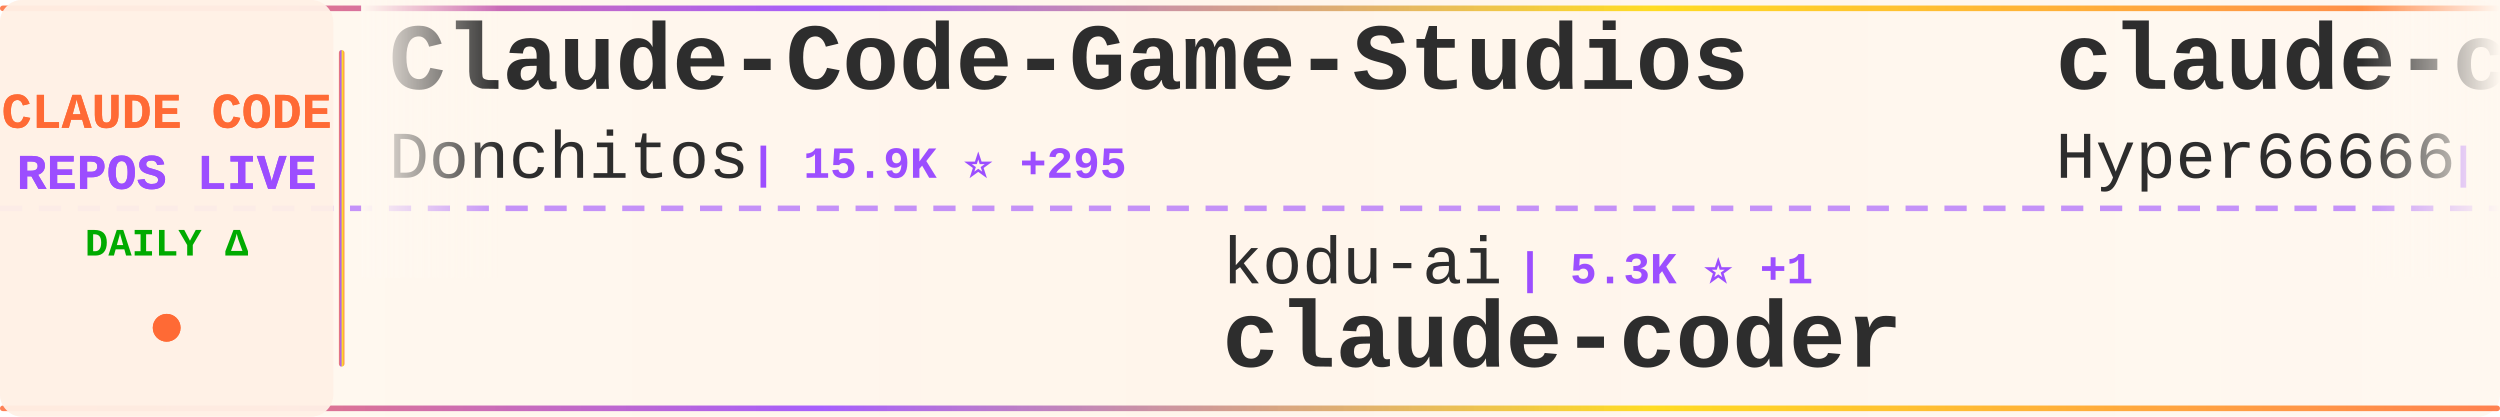
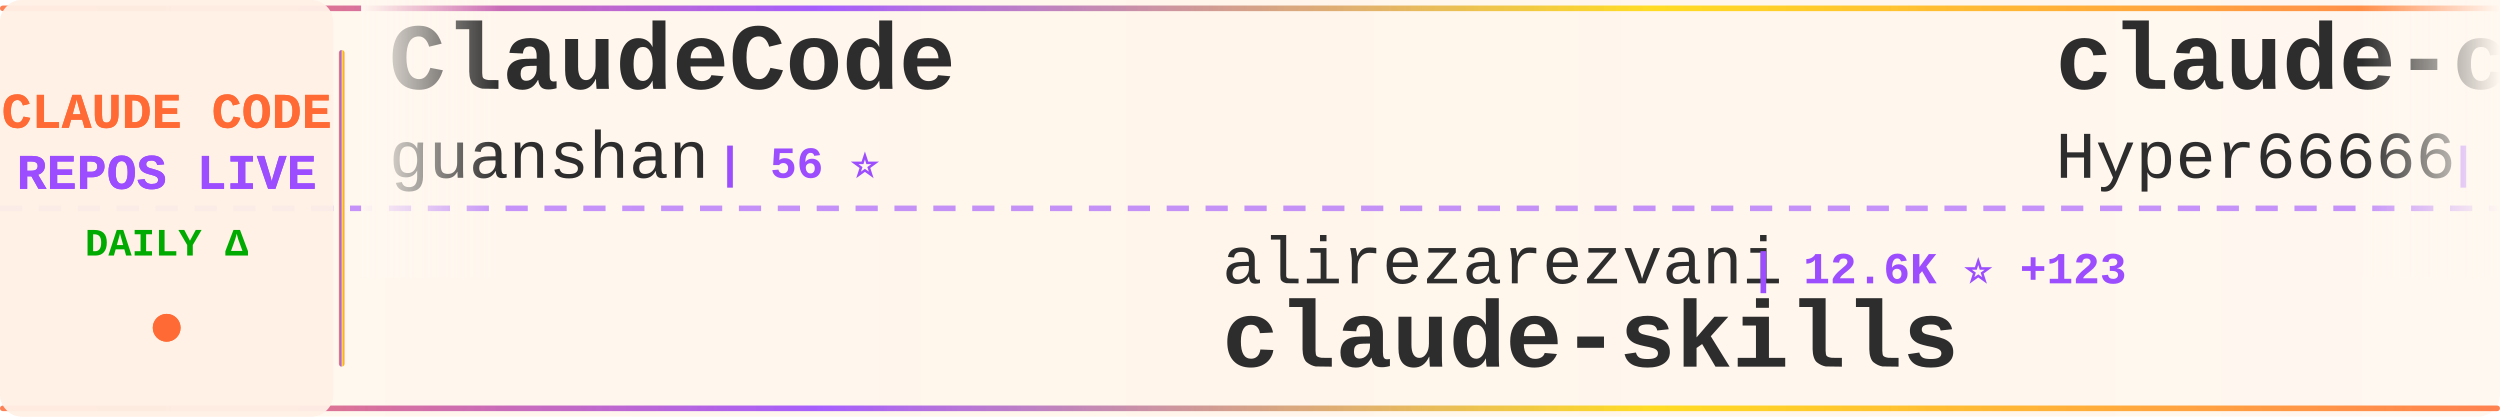
<svg xmlns="http://www.w3.org/2000/svg" width="900" height="150">
  <defs>
    <linearGradient id="tickerBg" x1="0%" y1="0%" x2="100%" y2="0%">
      <stop offset="0%" style="stop-color:#fff8f0;stop-opacity:0.98" />
      <stop offset="50%" style="stop-color:#fff5eb;stop-opacity:1" />
      <stop offset="100%" style="stop-color:#fff8f0;stop-opacity:0.98" />
    </linearGradient>
    <linearGradient id="borderGrad" x1="0%" y1="0%" x2="100%" y2="0%">
      <stop offset="0%" style="stop-color:#FF6B35;stop-opacity:0.85">
        <animate attributeName="stop-opacity" values="0.85;1;0.85" dur="2s" repeatCount="indefinite" />
      </stop>
      <stop offset="33%" style="stop-color:#9C4EFF;stop-opacity:0.9">
        <animate attributeName="stop-opacity" values="0.9;1;0.9" dur="2.2s" repeatCount="indefinite" />
      </stop>
      <stop offset="66%" style="stop-color:#FFD700;stop-opacity:0.85">
        <animate attributeName="stop-opacity" values="0.85;1;0.85" dur="1.8s" repeatCount="indefinite" />
      </stop>
      <stop offset="100%" style="stop-color:#FF6B35;stop-opacity:0.85">
        <animate attributeName="stop-opacity" values="0.85;1;0.85" dur="2s" repeatCount="indefinite" />
      </stop>
    </linearGradient>
    <filter id="textGlow">
      <feGaussianBlur stdDeviation="0.15" result="coloredBlur" />
      <feMerge>
        <feMergeNode in="coloredBlur" />
        <feMergeNode in="SourceGraphic" />
      </feMerge>
    </filter>
    <filter id="metricGlow">
      <feGaussianBlur stdDeviation="0.2" result="coloredBlur" />
      <feMerge>
        <feMergeNode in="coloredBlur" />
        <feMergeNode in="SourceGraphic" />
      </feMerge>
    </filter>
    <linearGradient id="leftFade" x1="0%" y1="0%" x2="100%" y2="0%">
      <stop offset="0%" style="stop-color:#fff8f0;stop-opacity:1" />
      <stop offset="100%" style="stop-color:#fff8f0;stop-opacity:0" />
    </linearGradient>
    <linearGradient id="rightFade" x1="0%" y1="0%" x2="100%" y2="0%">
      <stop offset="0%" style="stop-color:#fff8f0;stop-opacity:0" />
      <stop offset="100%" style="stop-color:#fff8f0;stop-opacity:1" />
    </linearGradient>
  </defs>
  <rect width="900" height="150" fill="url(#tickerBg)" rx="8" />
  <rect x="0" y="2" width="900" height="2" fill="url(#borderGrad)" rx="1" />
  <rect x="0" y="146" width="900" height="2" fill="url(#borderGrad)" rx="1" />
  <line x1="0" y1="75" x2="900" y2="75" stroke="#9C4EFF" stroke-width="2" stroke-dasharray="8 6" opacity="0.6" />
  <rect x="0" y="0" width="120" height="150" fill="#fff0e6" opacity="0.95" rx="8" />
  <text x="60" y="46" font-family="'Courier New', monospace" font-size="18" font-weight="bold" fill="#FF6B35" text-anchor="middle" filter="url(#textGlow)">
    CLAUDE CODE
  </text>
  <text x="60" y="68" font-family="'Courier New', monospace" font-size="18" font-weight="bold" fill="#9C4EFF" text-anchor="middle" filter="url(#textGlow)">
    REPOS LIVE
  </text>
  <text x="60" y="92" font-family="'Courier New', monospace" font-size="14" font-weight="bold" fill="#00aa00" text-anchor="middle">
    DAILY Δ
  </text>
  <circle cx="60" cy="118" r="5" fill="#FF6B35" filter="url(#metricGlow)">
    <animate attributeName="r" values="4;6;4" dur="1.5s" repeatCount="indefinite" />
    <animate attributeName="opacity" values="0.6;1;0.6" dur="1.5s" repeatCount="indefinite" />
  </circle>
  <rect x="122" y="18" width="2" height="114" fill="url(#borderGrad)" rx="1" />
  <clipPath id="tickerClip">
    <rect x="130" y="0" width="770" height="150" />
  </clipPath>
  <g clip-path="url(#tickerClip)">
    <g id="tickerItems">
      <animateTransform attributeName="transform" attributeType="XML" type="translate" from="0 0" to="-3000 0" dur="54s" repeatCount="indefinite" />
      <g transform="translate(0, 0)">
-         <text x="140" y="32" font-family="'Courier New', monospace" font-size="34" font-weight="bold" fill="#2d2d2d">Claude-Code-Game-Studios</text>
-         <text x="140" y="64" font-family="'Courier New', monospace" font-size="24" font-weight="normal" fill="#2d2d2d" opacity="1.0">Donchitos</text>
-         <text x="270" y="64" font-family="'Courier New', monospace" font-size="16" font-weight="bold" fill="#9C4EFF"> | 15.9K ⭐ +295</text>
+         <text x="140" y="32" font-family="'Courier New', monospace" font-size="34" font-weight="bold" fill="#2d2d2d">ClaudeCode</text>
+         <text x="140" y="64" font-family="'Courier New', monospace" font-size="24" font-weight="normal" fill="#2d2d2d" opacity="1.0">guanshan</text>
+         <text x="258" y="64" font-family="'Courier New', monospace" font-size="16" font-weight="bold" fill="#9C4EFF"> | 56 ⭐</text>
      </g>
      <g transform="translate(300, 0)">
-         <text x="140" y="102" font-family="'Courier New', monospace" font-size="24" font-weight="normal" fill="#2d2d2d" opacity="1.0">kodu-ai</text>
-         <text x="246" y="102" font-family="'Courier New', monospace" font-size="16" font-weight="bold" fill="#9C4EFF"> | 5.3K ⭐ +1</text>
-         <text x="140" y="132" font-family="'Courier New', monospace" font-size="34" font-weight="bold" fill="#2d2d2d">claude-coder</text>
+         <text x="140" y="102" font-family="'Courier New', monospace" font-size="24" font-weight="normal" fill="#2d2d2d" opacity="1.0">alirezarezvani</text>
+         <text x="330" y="102" font-family="'Courier New', monospace" font-size="16" font-weight="bold" fill="#9C4EFF"> | 12.6K ⭐ +123</text>
+         <text x="140" y="132" font-family="'Courier New', monospace" font-size="34" font-weight="bold" fill="#2d2d2d">claude-skills</text>
      </g>
      <g transform="translate(600, 0)">
        <text x="140" y="32" font-family="'Courier New', monospace" font-size="34" font-weight="bold" fill="#2d2d2d">claude-code-sourcemap</text>
        <text x="140" y="64" font-family="'Courier New', monospace" font-size="24" font-weight="normal" fill="#2d2d2d" opacity="1.0">Hyper66666</text>
        <text x="282" y="64" font-family="'Courier New', monospace" font-size="16" font-weight="bold" fill="#9C4EFF"> | 212 ⭐ +2</text>
      </g>
      <g transform="translate(900, 0)">
-         <text x="140" y="102" font-family="'Courier New', monospace" font-size="24" font-weight="normal" fill="#2d2d2d" opacity="1.0">VoltAgent</text>
-         <text x="270" y="102" font-family="'Courier New', monospace" font-size="16" font-weight="bold" fill="#9C4EFF"> | 18.2K ⭐ +134</text>
-         <text x="140" y="132" font-family="'Courier New', monospace" font-size="34" font-weight="bold" fill="#2d2d2d">awesome-claude-code-suba...</text>
+         <text x="140" y="102" font-family="'Courier New', monospace" font-size="24" font-weight="normal" fill="#2d2d2d" opacity="1.0">ghuntley</text>
+         <text x="258" y="102" font-family="'Courier New', monospace" font-size="16" font-weight="bold" fill="#9C4EFF"> | 974 ⭐</text>
+         <text x="140" y="132" font-family="'Courier New', monospace" font-size="34" font-weight="bold" fill="#2d2d2d">claude-code-source-code-...</text>
      </g>
      <g transform="translate(1200, 0)">
-         <text x="140" y="32" font-family="'Courier New', monospace" font-size="34" font-weight="bold" fill="#2d2d2d">claude-code-pm-course</text>
-         <text x="140" y="64" font-family="'Courier New', monospace" font-size="24" font-weight="normal" fill="#2d2d2d" opacity="1.0">carlvellotti</text>
-         <text x="306" y="64" font-family="'Courier New', monospace" font-size="16" font-weight="bold" fill="#9C4EFF"> | 1.9K ⭐ +18</text>
+         <text x="140" y="32" font-family="'Courier New', monospace" font-size="34" font-weight="bold" fill="#2d2d2d">claude-code-cli</text>
+         <text x="140" y="64" font-family="'Courier New', monospace" font-size="24" font-weight="normal" fill="#2d2d2d" opacity="1.0">huangserva</text>
+         <text x="282" y="64" font-family="'Courier New', monospace" font-size="16" font-weight="bold" fill="#9C4EFF"> | 563 ⭐ +3</text>
      </g>
      <g transform="translate(1500, 0)">
-         <text x="140" y="102" font-family="'Courier New', monospace" font-size="24" font-weight="normal" fill="#2d2d2d" opacity="1.0">disler</text>
-         <text x="234" y="102" font-family="'Courier New', monospace" font-size="16" font-weight="bold" fill="#9C4EFF"> | 3.6K ⭐ +8</text>
-         <text x="140" y="132" font-family="'Courier New', monospace" font-size="34" font-weight="bold" fill="#2d2d2d">claude-code-hooks-master...</text>
+         <text x="140" y="102" font-family="'Courier New', monospace" font-size="24" font-weight="normal" fill="#2d2d2d" opacity="1.0">paoloanzn</text>
+         <text x="270" y="102" font-family="'Courier New', monospace" font-size="16" font-weight="bold" fill="#9C4EFF"> | 8.1K ⭐ +37</text>
+         <text x="140" y="132" font-family="'Courier New', monospace" font-size="34" font-weight="bold" fill="#2d2d2d">free-code</text>
      </g>
      <g transform="translate(1800, 0)">
-         <text x="140" y="32" font-family="'Courier New', monospace" font-size="34" font-weight="bold" fill="#2d2d2d">claude-code-webui</text>
-         <text x="140" y="64" font-family="'Courier New', monospace" font-size="24" font-weight="normal" fill="#2d2d2d" opacity="1.0">sugyan</text>
-         <text x="234" y="64" font-family="'Courier New', monospace" font-size="16" font-weight="bold" fill="#9C4EFF"> | 1.0K ⭐ +3</text>
+         <text x="140" y="32" font-family="'Courier New', monospace" font-size="34" font-weight="bold" fill="#2d2d2d">claude-code-workflows</text>
+         <text x="140" y="64" font-family="'Courier New', monospace" font-size="24" font-weight="normal" fill="#2d2d2d" opacity="1.0">OneRedOak</text>
+         <text x="270" y="64" font-family="'Courier New', monospace" font-size="16" font-weight="bold" fill="#9C4EFF"> | 3.8K ⭐ +2</text>
      </g>
      <g transform="translate(2100, 0)">
-         <text x="140" y="102" font-family="'Courier New', monospace" font-size="24" font-weight="normal" fill="#2d2d2d" opacity="1.0">edmund-io</text>
-         <text x="270" y="102" font-family="'Courier New', monospace" font-size="16" font-weight="bold" fill="#9C4EFF"> | 1.4K ⭐ +2</text>
-         <text x="140" y="132" font-family="'Courier New', monospace" font-size="34" font-weight="bold" fill="#2d2d2d">edmunds-claude-code</text>
+         <text x="140" y="102" font-family="'Courier New', monospace" font-size="24" font-weight="normal" fill="#2d2d2d" opacity="1.0">repowise-dev</text>
+         <text x="306" y="102" font-family="'Courier New', monospace" font-size="16" font-weight="bold" fill="#9C4EFF"> | 962 ⭐ +5</text>
+         <text x="140" y="132" font-family="'Courier New', monospace" font-size="34" font-weight="bold" fill="#2d2d2d">claude-code-prompts</text>
      </g>
      <g transform="translate(2400, 0)">
-         <text x="140" y="32" font-family="'Courier New', monospace" font-size="34" font-weight="bold" fill="#2d2d2d">collection-claude-code-s...</text>
-         <text x="140" y="64" font-family="'Courier New', monospace" font-size="24" font-weight="normal" fill="#2d2d2d" opacity="1.0">chauncygu</text>
-         <text x="270" y="64" font-family="'Courier New', monospace" font-size="16" font-weight="bold" fill="#9C4EFF"> | 2.2K ⭐ +18</text>
+         <text x="140" y="32" font-family="'Courier New', monospace" font-size="34" font-weight="bold" fill="#2d2d2d">nanoclaw</text>
+         <text x="140" y="64" font-family="'Courier New', monospace" font-size="24" font-weight="normal" fill="#2d2d2d" opacity="1.0">qwibitai</text>
+         <text x="258" y="64" font-family="'Courier New', monospace" font-size="16" font-weight="bold" fill="#9C4EFF"> | 27.9K ⭐ +129</text>
      </g>
      <g transform="translate(2700, 0)">
-         <text x="140" y="102" font-family="'Courier New', monospace" font-size="24" font-weight="normal" fill="#2d2d2d" opacity="1.0">https-deeplearning-ai</text>
-         <text x="414" y="102" font-family="'Courier New', monospace" font-size="16" font-weight="bold" fill="#9C4EFF"> | 494 ⭐</text>
-         <text x="140" y="132" font-family="'Courier New', monospace" font-size="34" font-weight="bold" fill="#2d2d2d">sc-claude-code-files</text>
+         <text x="140" y="102" font-family="'Courier New', monospace" font-size="24" font-weight="normal" fill="#2d2d2d" opacity="1.0">anthropics</text>
+         <text x="282" y="102" font-family="'Courier New', monospace" font-size="16" font-weight="bold" fill="#9C4EFF"> | 4.4K ⭐ +7</text>
+         <text x="140" y="132" font-family="'Courier New', monospace" font-size="34" font-weight="bold" fill="#2d2d2d">claude-code-security-rev...</text>
      </g>
      <g transform="translate(3000, 0)">
-         <text x="140" y="32" font-family="'Courier New', monospace" font-size="34" font-weight="bold" fill="#2d2d2d">Claude-Code-Game-Studios</text>
-         <text x="140" y="64" font-family="'Courier New', monospace" font-size="24" font-weight="normal" fill="#2d2d2d" opacity="1.0">Donchitos</text>
-         <text x="270" y="64" font-family="'Courier New', monospace" font-size="16" font-weight="bold" fill="#9C4EFF"> | 15.9K ⭐ +295</text>
+         <text x="140" y="32" font-family="'Courier New', monospace" font-size="34" font-weight="bold" fill="#2d2d2d">ClaudeCode</text>
+         <text x="140" y="64" font-family="'Courier New', monospace" font-size="24" font-weight="normal" fill="#2d2d2d" opacity="1.0">guanshan</text>
+         <text x="258" y="64" font-family="'Courier New', monospace" font-size="16" font-weight="bold" fill="#9C4EFF"> | 56 ⭐</text>
      </g>
      <g transform="translate(3300, 0)">
-         <text x="140" y="102" font-family="'Courier New', monospace" font-size="24" font-weight="normal" fill="#2d2d2d" opacity="1.0">kodu-ai</text>
-         <text x="246" y="102" font-family="'Courier New', monospace" font-size="16" font-weight="bold" fill="#9C4EFF"> | 5.3K ⭐ +1</text>
-         <text x="140" y="132" font-family="'Courier New', monospace" font-size="34" font-weight="bold" fill="#2d2d2d">claude-coder</text>
+         <text x="140" y="102" font-family="'Courier New', monospace" font-size="24" font-weight="normal" fill="#2d2d2d" opacity="1.0">alirezarezvani</text>
+         <text x="330" y="102" font-family="'Courier New', monospace" font-size="16" font-weight="bold" fill="#9C4EFF"> | 12.6K ⭐ +123</text>
+         <text x="140" y="132" font-family="'Courier New', monospace" font-size="34" font-weight="bold" fill="#2d2d2d">claude-skills</text>
      </g>
      <g transform="translate(3600, 0)">
        <text x="140" y="32" font-family="'Courier New', monospace" font-size="34" font-weight="bold" fill="#2d2d2d">claude-code-sourcemap</text>
        <text x="140" y="64" font-family="'Courier New', monospace" font-size="24" font-weight="normal" fill="#2d2d2d" opacity="1.0">Hyper66666</text>
        <text x="282" y="64" font-family="'Courier New', monospace" font-size="16" font-weight="bold" fill="#9C4EFF"> | 212 ⭐ +2</text>
      </g>
      <g transform="translate(3900, 0)">
-         <text x="140" y="102" font-family="'Courier New', monospace" font-size="24" font-weight="normal" fill="#2d2d2d" opacity="1.0">VoltAgent</text>
-         <text x="270" y="102" font-family="'Courier New', monospace" font-size="16" font-weight="bold" fill="#9C4EFF"> | 18.2K ⭐ +134</text>
-         <text x="140" y="132" font-family="'Courier New', monospace" font-size="34" font-weight="bold" fill="#2d2d2d">awesome-claude-code-suba...</text>
+         <text x="140" y="102" font-family="'Courier New', monospace" font-size="24" font-weight="normal" fill="#2d2d2d" opacity="1.0">ghuntley</text>
+         <text x="258" y="102" font-family="'Courier New', monospace" font-size="16" font-weight="bold" fill="#9C4EFF"> | 974 ⭐</text>
+         <text x="140" y="132" font-family="'Courier New', monospace" font-size="34" font-weight="bold" fill="#2d2d2d">claude-code-source-code-...</text>
      </g>
    </g>
  </g>
  <rect x="130" y="0" width="50" height="100" fill="url(#leftFade)" />
  <rect x="850" y="0" width="50" height="100" fill="url(#rightFade)" />
</svg>
